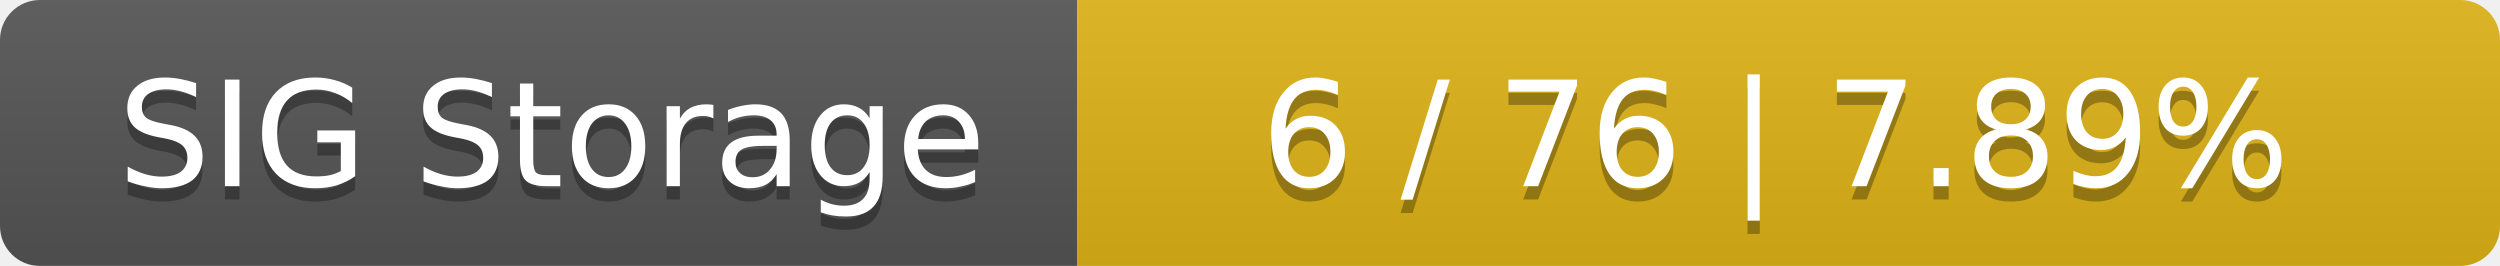
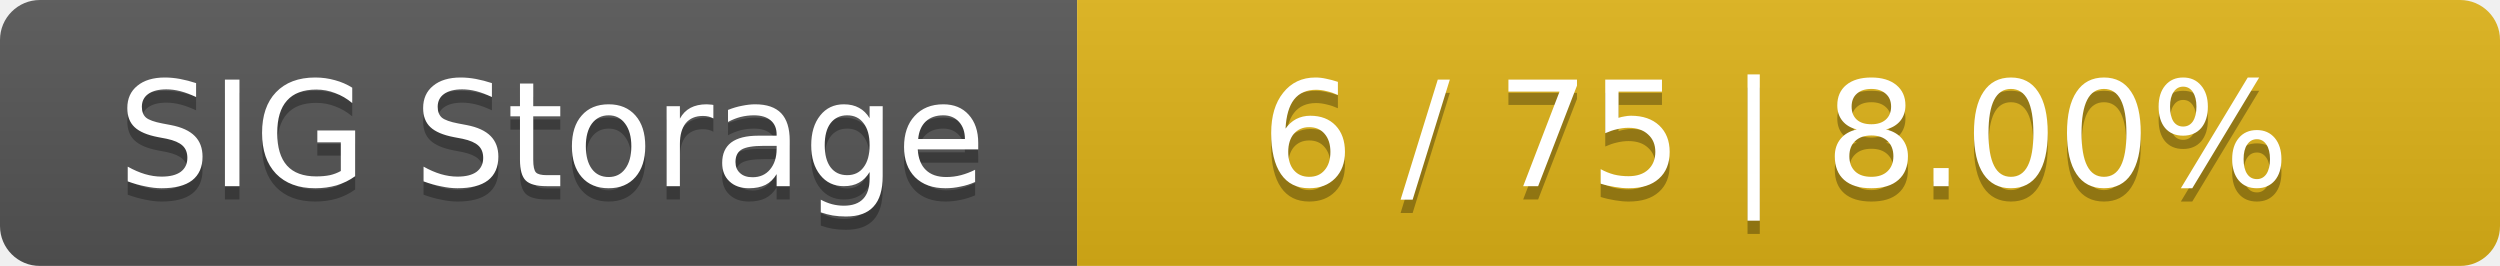
<svg xmlns="http://www.w3.org/2000/svg" width="188" height="20">
  <linearGradient id="smooth" x2="0" y2="100%">
    <stop offset="0" stop-color="#bbb" stop-opacity=".1" />
    <stop offset="1" stop-opacity=".1" />
  </linearGradient>
  <mask id="round">
    <rect width="188" height="20" rx="3" fill="#fff" />
  </mask>
  <g mask="url(#round)">
    <rect width="81" height="20" fill="#555" />
    <rect x="81" width="107" height="20" fill="#dfb317" />
    <rect width="188" height="20" fill="url(#smooth)" />
  </g>
  <g fill="#fff" text-anchor="middle" font-family="DejaVu Sans,Verdana,Geneva,sans-serif" font-size="11">
    <text x="41.5" y="15" fill="#010101" fill-opacity=".3">SIG Storage</text>
    <text x="41.5" y="14">SIG Storage</text>
-     <text x="133.5" y="15" fill="#010101" fill-opacity=".3">6 / 76    |    7.89%</text>
-     <text x="133.5" y="14">6 / 76    |    7.89%</text>
+     <text x="133.5" y="15" fill="#010101" fill-opacity=".3">6 / 75    |    8.00%</text>
+     <text x="133.5" y="14">6 / 75    |    8.00%</text>
  </g>
</svg>
